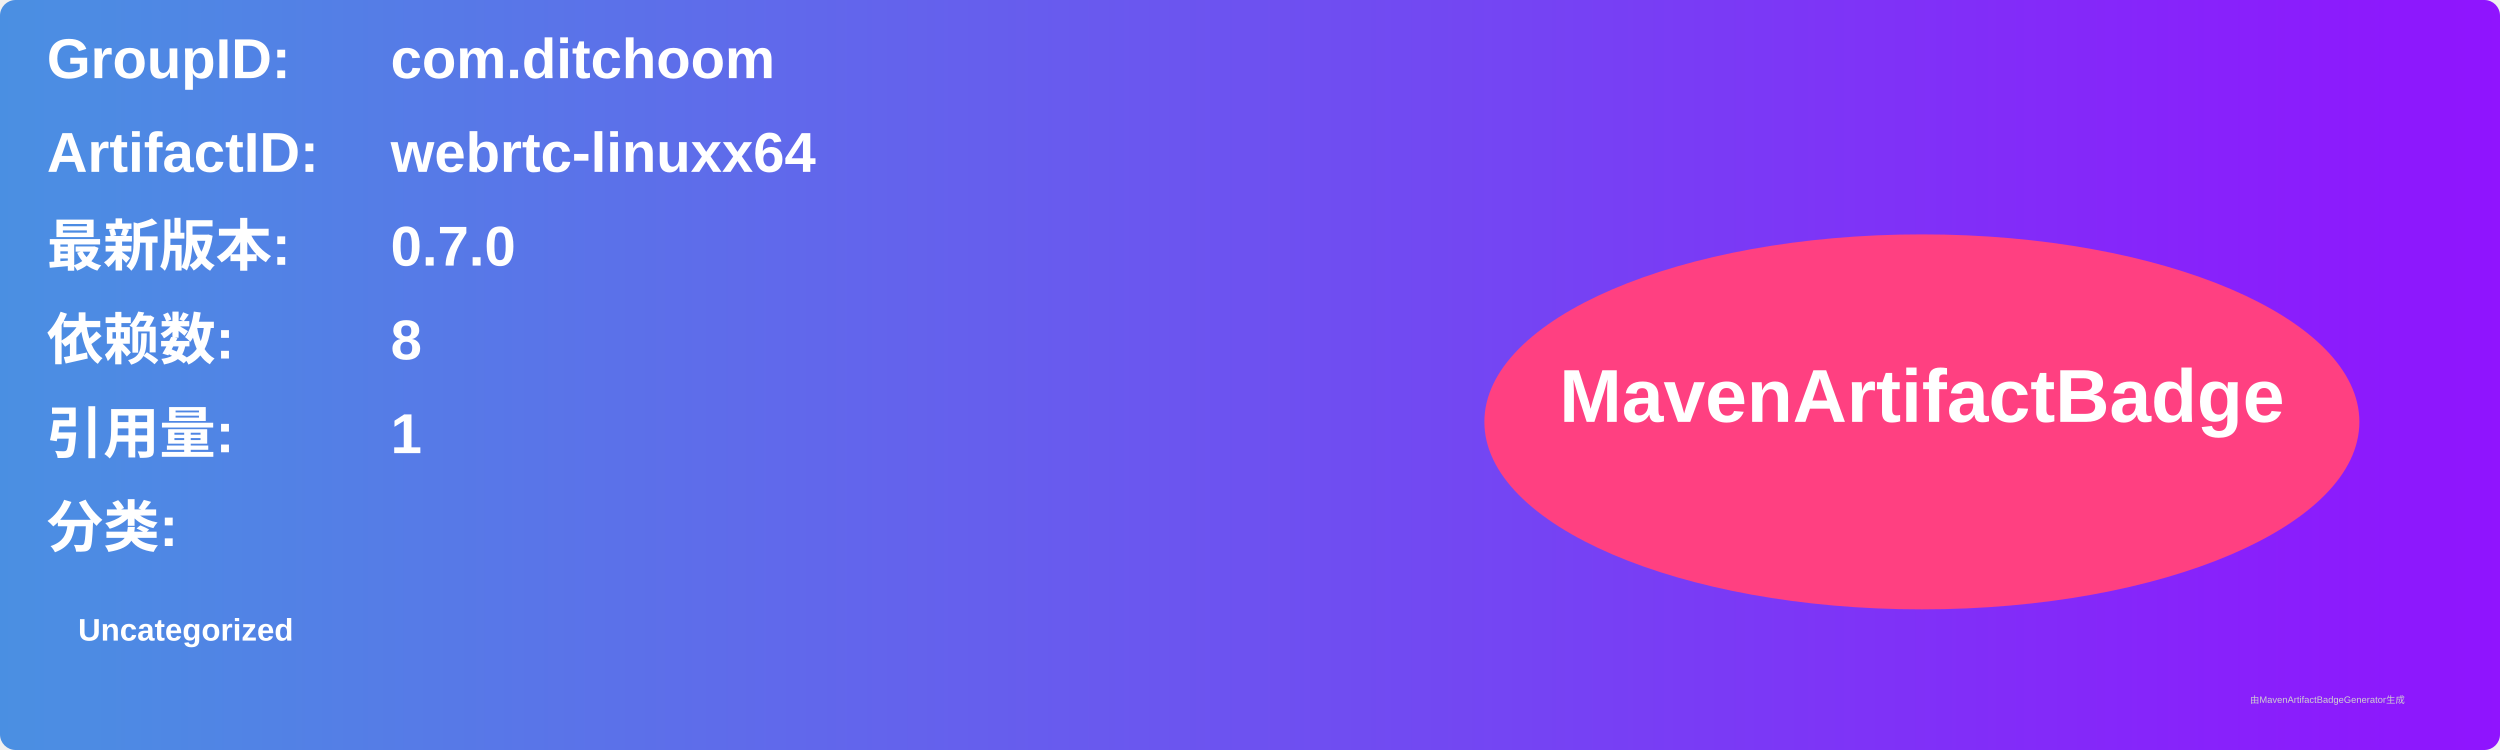
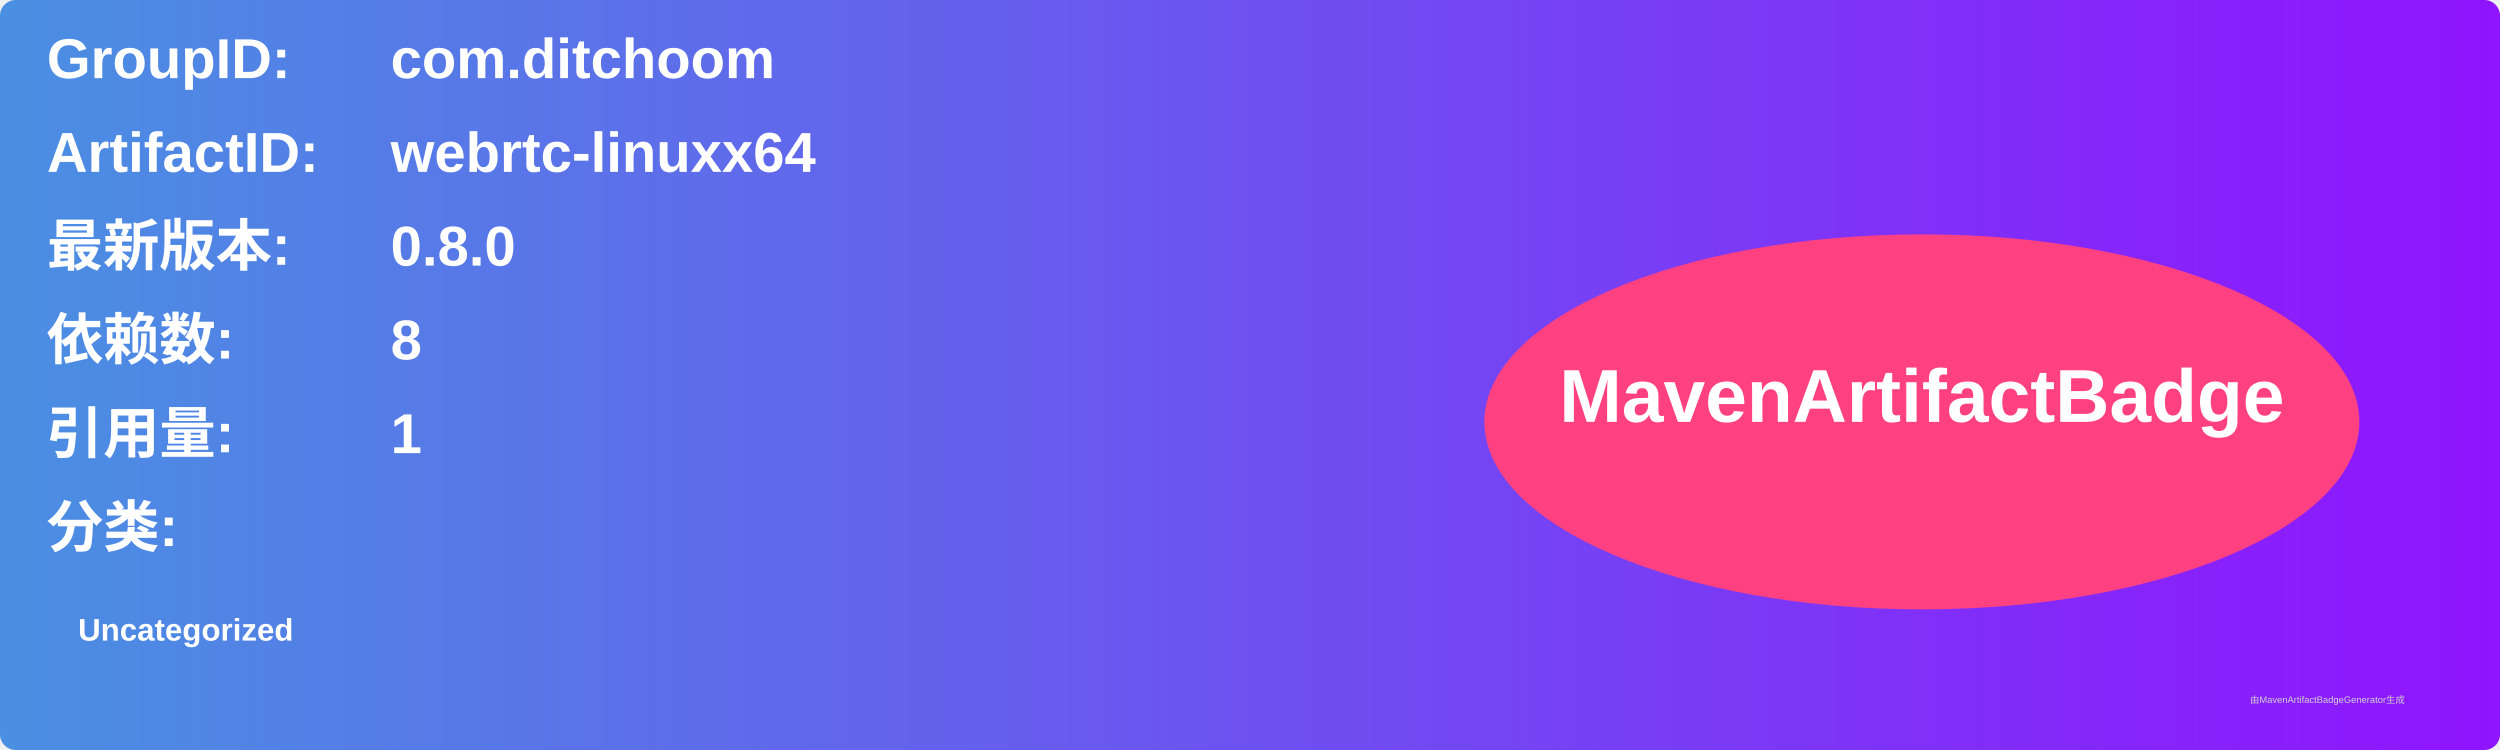
<svg xmlns="http://www.w3.org/2000/svg" width="800" height="240" viewBox="0 0 800 240">
  <linearGradient id="grad" x1="0%" y1="0%" x2="100%" y2="0%">
    <stop offset="0%" stop-color="#4a90e2" />
    <stop offset="100%" stop-color="#9013fe" />
  </linearGradient>
  <rect width="100%" height="100%" rx="5" ry="5" fill="url(#grad)" />
  <g transform="translate(15, 15)">
    <text x="0" y="10" font-family="Arial" font-size="18" fill="white" font-weight="bold" width="260">GroupID:</text>
    <text x="110" y="10" font-family="Arial" font-size="18" fill="white" font-weight="bold" width="460">com.ditchoom</text>
    <text x="0" y="40" font-family="Arial" font-size="18" fill="white" font-weight="bold" width="260">ArtifactID:</text>
    <text x="110" y="40" font-family="Arial" font-size="18" fill="white" font-weight="bold" width="460">webrtc-linuxx64</text>
    <text x="0" y="70" font-family="Arial" font-size="18" fill="white" font-weight="bold">最新版本:</text>
    <text x="110" y="70" font-family="Arial" font-size="18" fill="white" font-weight="bold">
-       <tspan font-weight="bold">0.7.0</tspan>
+       <tspan font-weight="bold">0.8.0</tspan>
    </text>
    <text x="0" y="100" font-family="Arial" font-size="18" fill="white" font-weight="bold">依赖数: </text>
    <text x="110" y="100" font-family="Arial" font-size="18" fill="white">
      <tspan font-weight="bold">8</tspan>
    </text>
    <text x="0" y="130" font-family="Arial" font-size="18" fill="white" font-weight="bold">引用量: </text>
    <text x="110" y="130" font-family="Arial" font-size="18" fill="white">
      <tspan font-weight="bold">1</tspan>
    </text>
    <text x="0" y="160" font-family="Arial" font-size="18" fill="white" font-weight="bold">分类:</text>
    <text x="10" y="190" font-family="Arial" font-size="10" fill="white">
      <tspan font-weight="bold">Uncategorized</tspan>
    </text>
    <ellipse cx="600" cy="120" rx="140" ry="60" fill="#ff4081" />
    <text x="600" y="120" text-anchor="middle" font-family="Arial" font-size="24" fill="white" font-weight="bold">MavenArtifactBadge</text>
  </g>
  <text x="720" y="225" font-family="Arial" font-size="3" fill="#d0d0d0">由MavenArtifactBadgeGenerator生成</text>
</svg>
